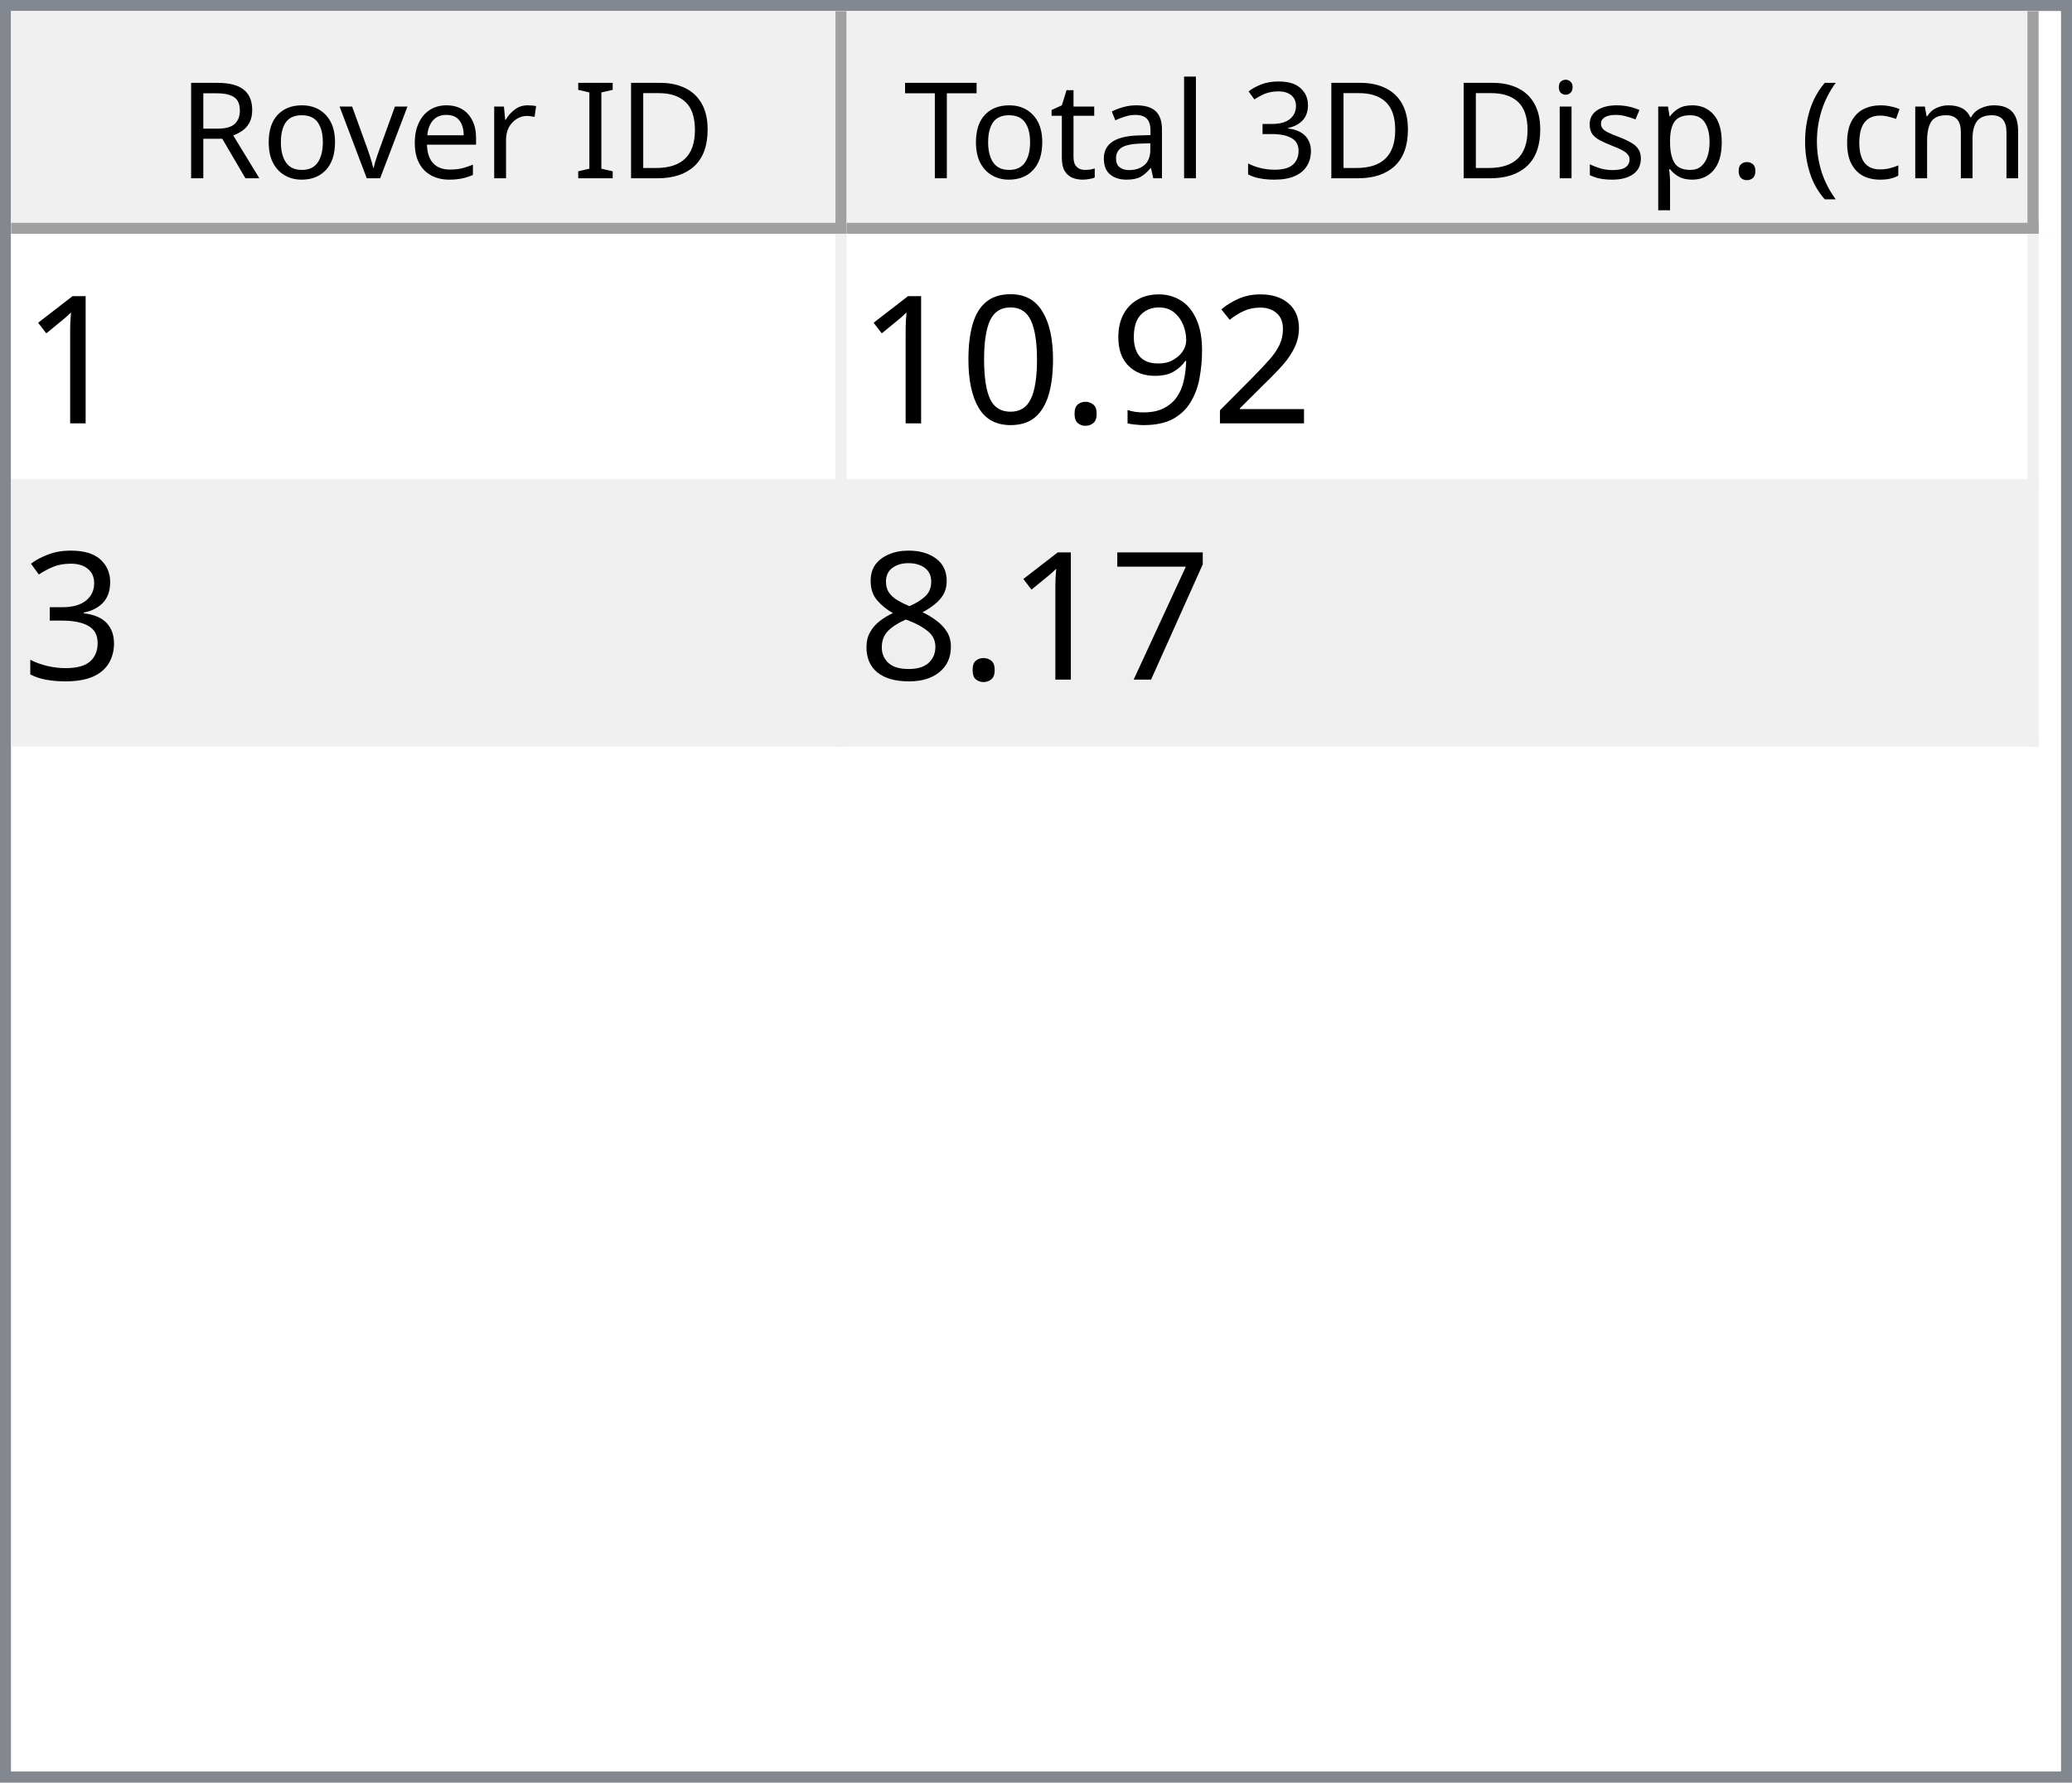
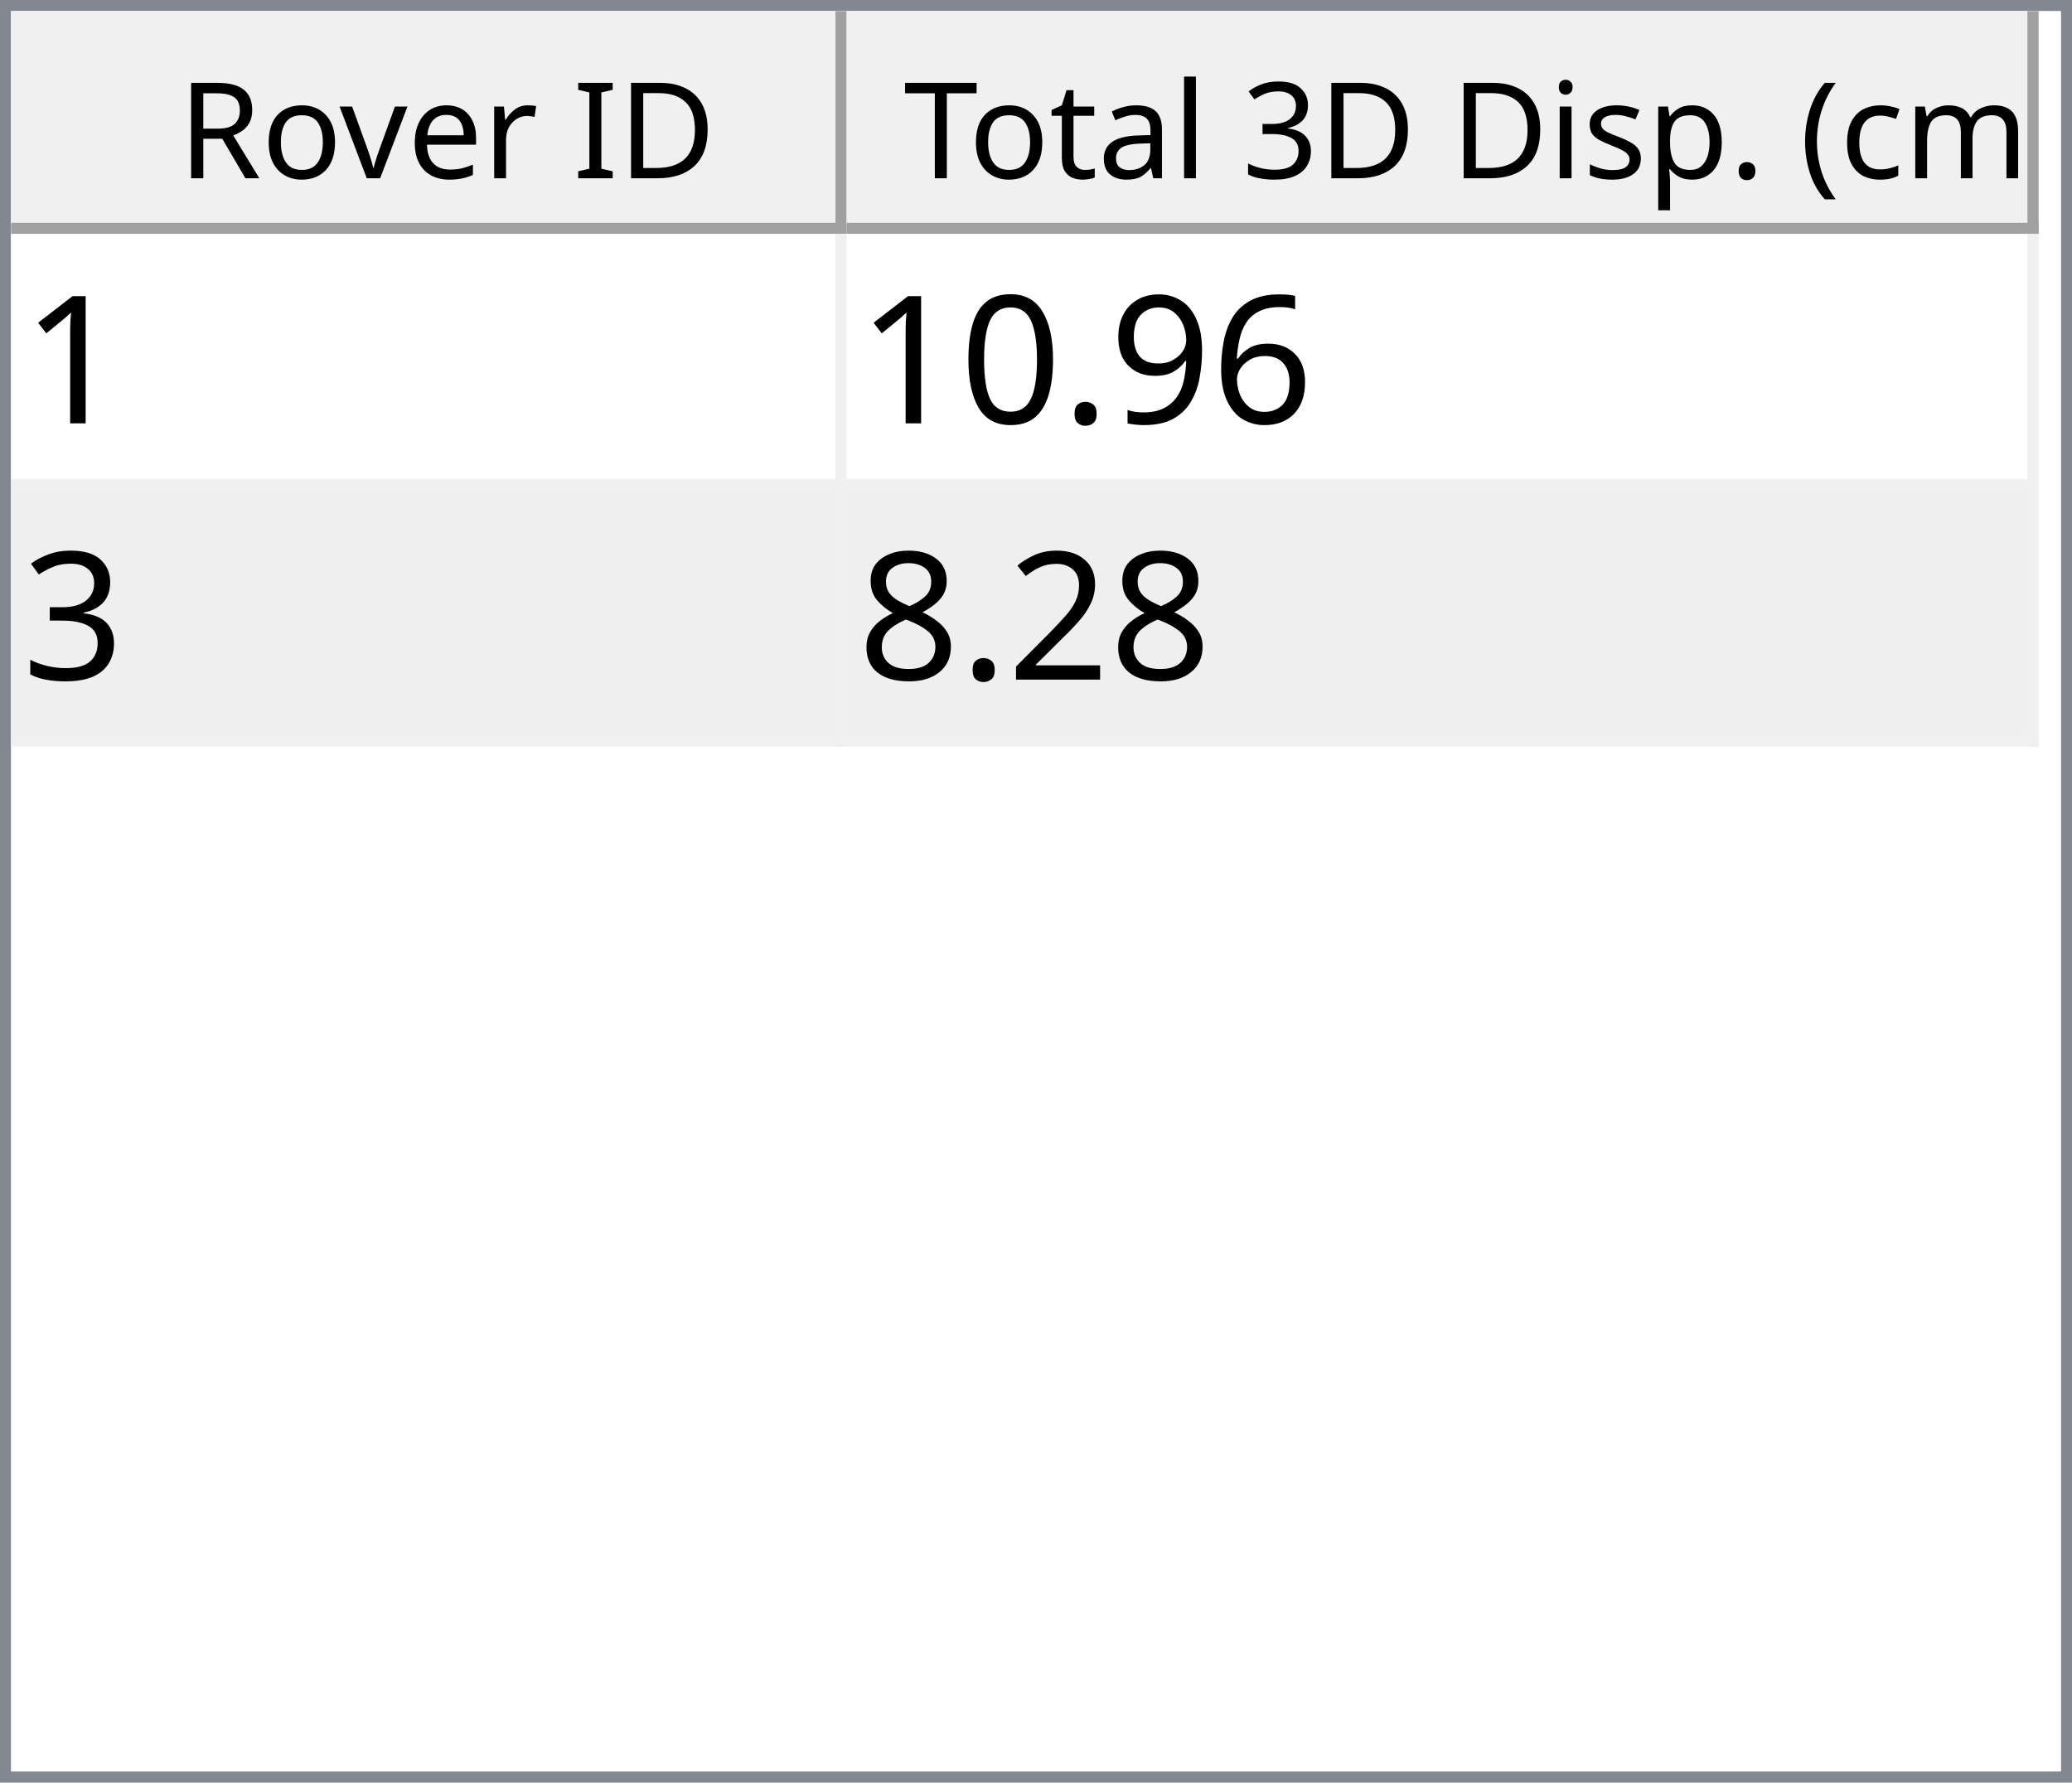
<svg xmlns="http://www.w3.org/2000/svg" style="fill-opacity:1; color-rendering:auto; color-interpolation:auto; text-rendering:auto; stroke:black; stroke-linecap:square; stroke-miterlimit:10; shape-rendering:auto; stroke-opacity:1; fill:black; stroke-dasharray:none; font-weight:normal; stroke-width:1; font-family:'Dialog'; font-style:normal; stroke-linejoin:miter; font-size:12px; stroke-dashoffset:0; image-rendering:auto;" width="186" height="160">
  <defs id="genericDefs" />
  <g>
    <defs id="defs1">
      <clipPath clipPathUnits="userSpaceOnUse" id="clipPath1">
        <path d="M0 0 L186 0 L186 160 L0 160 L0 0 Z" />
      </clipPath>
      <clipPath clipPathUnits="userSpaceOnUse" id="clipPath2">
        <path d="M0 0 L0 160 L186 160 L186 0 Z" />
      </clipPath>
      <clipPath clipPathUnits="userSpaceOnUse" id="clipPath3">
        <path d="M0 0 L0 20 L184 20 L184 0 Z" />
      </clipPath>
      <clipPath clipPathUnits="userSpaceOnUse" id="clipPath4">
        <path d="M0 0 L0 20 L75 20 L75 0 Z" />
      </clipPath>
      <clipPath clipPathUnits="userSpaceOnUse" id="clipPath5">
        <path d="M1 1 L1 19 L74 19 L74 1 Z" />
      </clipPath>
      <clipPath clipPathUnits="userSpaceOnUse" id="clipPath6">
        <path d="M0 0 L0 18 L73 18 L73 0 Z" />
      </clipPath>
      <clipPath clipPathUnits="userSpaceOnUse" id="clipPath7">
        <path d="M-0.5 -0.5 L-0.5 19.5 L74.5 19.5 L74.5 -0.5 Z" />
      </clipPath>
      <clipPath clipPathUnits="userSpaceOnUse" id="clipPath8">
        <path d="M0 0 L0 20 L107 20 L107 0 Z" />
      </clipPath>
      <clipPath clipPathUnits="userSpaceOnUse" id="clipPath9">
        <path d="M1 1 L1 19 L106 19 L106 1 Z" />
      </clipPath>
      <clipPath clipPathUnits="userSpaceOnUse" id="clipPath10">
        <path d="M0 0 L0 18 L105 18 L105 0 Z" />
      </clipPath>
      <clipPath clipPathUnits="userSpaceOnUse" id="clipPath11">
        <path d="M-0.5 -0.5 L-0.5 19.5 L106.5 19.5 L106.5 -0.5 Z" />
      </clipPath>
      <clipPath clipPathUnits="userSpaceOnUse" id="clipPath12">
        <path d="M0 0 L0 138 L184 138 L184 0 Z" />
      </clipPath>
      <clipPath clipPathUnits="userSpaceOnUse" id="clipPath13">
        <path d="M0 0 L0 46 L182 46 L182 0 Z" />
      </clipPath>
      <clipPath clipPathUnits="userSpaceOnUse" id="clipPath14">
        <path d="M-0.5 -0.5 L-0.5 45.5 L181.5 45.5 L181.5 -0.5 Z" />
      </clipPath>
      <clipPath clipPathUnits="userSpaceOnUse" id="clipPath15">
        <path d="M0 0 L0 22 L74 22 L74 0 Z" />
      </clipPath>
      <clipPath clipPathUnits="userSpaceOnUse" id="clipPath16">
        <path d="M0 0 L0 22 L106 22 L106 0 Z" />
      </clipPath>
      <font horiz-adv-x="64.551" id="font1">
        <font-face ascent="107.91" descent="25.098" units-per-em="100" style="font-style:normal; font-family:Segoe UI; font-weight:normal;" />
        <missing-glyph horiz-adv-x="64.551" d="M8.109 0 L8.109 68.266 L56.453 68.266 L56.453 0 L8.109 0 ZM15.328 7.234 L49.219 7.234 L49.219 61.031 L15.328 61.031 L15.328 7.234 Z" />
        <glyph unicode="D" horiz-adv-x="70.117" d="M9.188 0 L9.188 70.016 L28.516 70.016 Q65.531 70.016 65.531 35.891 Q65.531 19.672 55.25 9.836 Q44.969 0 27.734 0 L9.188 0 ZM17.391 62.594 L17.391 7.422 L27.828 7.422 Q41.609 7.422 49.273 14.797 Q56.938 22.172 56.938 35.688 Q56.938 62.594 28.328 62.594 L17.391 62.594 Z" />
        <glyph unicode="I" horiz-adv-x="26.611" d="M17.391 0 L9.188 0 L9.188 70.016 L17.391 70.016 L17.391 0 Z" />
        <glyph unicode=" " horiz-adv-x="27.393" d="" />
        <glyph unicode="r" horiz-adv-x="34.766" d="M34.188 41.891 Q32.078 43.5 28.125 43.5 Q23 43.5 19.555 38.672 Q16.109 33.844 16.109 25.484 L16.109 0 L8.109 0 L8.109 50 L16.109 50 L16.109 39.703 L16.312 39.703 Q18.016 44.969 21.531 47.922 Q25.047 50.875 29.391 50.875 Q32.516 50.875 34.188 50.203 L34.188 41.891 Z" />
        <glyph unicode="e" horiz-adv-x="52.295" d="M48.297 23 L12.984 23 Q13.188 14.656 17.484 10.109 Q21.781 5.562 29.297 5.562 Q37.75 5.562 44.828 11.141 L44.828 3.609 Q38.234 -1.172 27.391 -1.172 Q16.797 -1.172 10.742 5.641 Q4.688 12.453 4.688 24.812 Q4.688 36.469 11.305 43.82 Q17.922 51.172 27.734 51.172 Q37.547 51.172 42.922 44.828 Q48.297 38.484 48.297 27.203 L48.297 23 ZM40.094 29.781 Q40.047 36.719 36.75 40.578 Q33.453 44.438 27.594 44.438 Q21.922 44.438 17.969 40.383 Q14.016 36.328 13.094 29.781 L40.094 29.781 Z" />
        <glyph unicode="v" horiz-adv-x="47.9" d="M47.406 50 L27.484 0 L19.625 0 L0.688 50 L9.469 50 L22.172 13.672 Q23.578 9.672 23.922 6.688 L24.125 6.688 Q24.609 10.453 25.688 13.484 L38.969 50 L47.406 50 Z" />
        <glyph unicode="o" horiz-adv-x="58.594" d="M29 -1.172 Q17.922 -1.172 11.305 5.836 Q4.688 12.844 4.688 24.422 Q4.688 37.016 11.57 44.094 Q18.453 51.172 30.172 51.172 Q41.359 51.172 47.633 44.289 Q53.906 37.406 53.906 25.203 Q53.906 13.234 47.141 6.031 Q40.375 -1.172 29 -1.172 ZM29.594 44.438 Q21.875 44.438 17.383 39.188 Q12.891 33.938 12.891 24.703 Q12.891 15.828 17.43 10.695 Q21.969 5.562 29.594 5.562 Q37.359 5.562 41.531 10.594 Q45.703 15.625 45.703 24.906 Q45.703 34.281 41.531 39.359 Q37.359 44.438 29.594 44.438 Z" />
        <glyph unicode="R" horiz-adv-x="59.814" d="M59.375 0 L49.609 0 L37.891 19.625 Q36.281 22.359 34.766 24.289 Q33.25 26.219 31.664 27.438 Q30.078 28.656 28.25 29.219 Q26.422 29.781 24.125 29.781 L17.391 29.781 L17.391 0 L9.188 0 L9.188 70.016 L30.078 70.016 Q34.672 70.016 38.555 68.867 Q42.438 67.719 45.289 65.375 Q48.141 63.031 49.758 59.547 Q51.375 56.062 51.375 51.375 Q51.375 47.703 50.273 44.656 Q49.172 41.609 47.148 39.211 Q45.125 36.812 42.266 35.133 Q39.406 33.453 35.844 32.516 L35.844 32.328 Q37.594 31.547 38.891 30.547 Q40.188 29.547 41.359 28.18 Q42.531 26.812 43.68 25.078 Q44.828 23.344 46.234 21.047 L59.375 0 ZM17.391 62.594 L17.391 37.203 L28.516 37.203 Q31.594 37.203 34.203 38.133 Q36.812 39.062 38.719 40.797 Q40.625 42.531 41.703 45.047 Q42.781 47.562 42.781 50.688 Q42.781 56.297 39.141 59.445 Q35.5 62.594 28.609 62.594 L17.391 62.594 Z" />
        <glyph unicode=")" horiz-adv-x="30.176" d="M8.297 -15.922 L1.172 -15.922 Q16.406 2.344 16.406 26.812 Q16.406 51.469 1.078 70.016 L8.297 70.016 Q23.531 52.156 23.531 26.703 Q23.531 1.375 8.297 -15.922 Z" />
        <glyph unicode="m" horiz-adv-x="86.133" d="M79.109 0 L71.094 0 L71.094 28.719 Q71.094 37.016 68.531 40.727 Q65.969 44.438 59.906 44.438 Q54.781 44.438 51.195 39.75 Q47.609 35.062 47.609 28.516 L47.609 0 L39.594 0 L39.594 29.688 Q39.594 44.438 28.219 44.438 Q22.953 44.438 19.531 40.016 Q16.109 35.594 16.109 28.516 L16.109 0 L8.109 0 L8.109 50 L16.109 50 L16.109 42.094 L16.312 42.094 Q21.625 51.172 31.844 51.172 Q36.969 51.172 40.773 48.312 Q44.578 45.453 46 40.828 Q51.562 51.172 62.594 51.172 Q79.109 51.172 79.109 30.812 L79.109 0 Z" />
        <glyph unicode="c" horiz-adv-x="46.191" d="M42.188 2.297 Q36.422 -1.172 28.516 -1.172 Q17.828 -1.172 11.258 5.789 Q4.688 12.75 4.688 23.828 Q4.688 36.188 11.766 43.68 Q18.844 51.172 30.672 51.172 Q37.25 51.172 42.281 48.734 L42.281 40.531 Q36.719 44.438 30.375 44.438 Q22.703 44.438 17.797 38.945 Q12.891 33.453 12.891 24.516 Q12.891 15.719 17.508 10.641 Q22.125 5.562 29.891 5.562 Q36.422 5.562 42.188 9.906 L42.188 2.297 Z" />
        <glyph unicode="(" horiz-adv-x="30.176" d="M29.109 -15.922 L21.969 -15.922 Q6.844 1.375 6.844 26.703 Q6.844 52.156 21.969 70.016 L29.203 70.016 Q13.875 51.469 13.875 26.812 Q13.875 2.344 29.109 -15.922 Z" />
        <glyph unicode="." horiz-adv-x="21.68" d="M10.891 -1.078 Q8.641 -1.078 7.055 0.539 Q5.469 2.156 5.469 4.391 Q5.469 6.641 7.055 8.273 Q8.641 9.906 10.891 9.906 Q13.188 9.906 14.797 8.273 Q16.406 6.641 16.406 4.391 Q16.406 2.156 14.797 0.539 Q13.188 -1.078 10.891 -1.078 Z" />
        <glyph unicode="p" horiz-adv-x="58.789" d="M16.312 7.234 L16.109 7.234 L16.109 -23 L8.109 -23 L8.109 50 L16.109 50 L16.109 41.219 L16.312 41.219 Q22.219 51.172 33.594 51.172 Q43.266 51.172 48.688 44.461 Q54.109 37.75 54.109 26.469 Q54.109 13.922 48 6.375 Q41.891 -1.172 31.297 -1.172 Q21.578 -1.172 16.312 7.234 ZM16.109 27.391 L16.109 20.406 Q16.109 14.203 20.141 9.883 Q24.172 5.562 30.375 5.562 Q37.641 5.562 41.773 11.133 Q45.906 16.703 45.906 26.609 Q45.906 34.969 42.047 39.703 Q38.188 44.438 31.594 44.438 Q24.609 44.438 20.359 39.578 Q16.109 34.719 16.109 27.391 Z" />
        <glyph unicode="s" horiz-adv-x="42.432" d="M5.078 1.812 L5.078 10.406 Q11.625 5.562 19.484 5.562 Q30.031 5.562 30.031 12.594 Q30.031 14.594 29.125 15.992 Q28.219 17.391 26.68 18.461 Q25.141 19.531 23.07 20.383 Q21 21.234 18.609 22.172 Q15.281 23.484 12.766 24.828 Q10.25 26.172 8.57 27.859 Q6.891 29.547 6.031 31.695 Q5.172 33.844 5.172 36.719 Q5.172 40.234 6.789 42.945 Q8.406 45.656 11.086 47.484 Q13.766 49.312 17.211 50.242 Q20.656 51.172 24.312 51.172 Q30.812 51.172 35.938 48.922 L35.938 40.828 Q30.422 44.438 23.25 44.438 Q21 44.438 19.195 43.922 Q17.391 43.406 16.094 42.477 Q14.797 41.547 14.086 40.258 Q13.375 38.969 13.375 37.406 Q13.375 35.453 14.086 34.133 Q14.797 32.812 16.164 31.789 Q17.531 30.766 19.484 29.938 Q21.438 29.109 23.922 28.125 Q27.25 26.859 29.883 25.516 Q32.516 24.172 34.375 22.484 Q36.234 20.797 37.234 18.602 Q38.234 16.406 38.234 13.375 Q38.234 9.672 36.602 6.938 Q34.969 4.203 32.234 2.398 Q29.5 0.594 25.93 -0.289 Q22.359 -1.172 18.453 -1.172 Q10.75 -1.172 5.078 1.812 Z" />
        <glyph unicode="i" horiz-adv-x="24.219" d="M12.203 62.703 Q10.062 62.703 8.547 64.164 Q7.031 65.625 7.031 67.875 Q7.031 70.125 8.547 71.609 Q10.062 73.094 12.203 73.094 Q14.406 73.094 15.945 71.609 Q17.484 70.125 17.484 67.875 Q17.484 65.719 15.945 64.211 Q14.406 62.703 12.203 62.703 ZM16.109 0 L8.109 0 L8.109 50 L16.109 50 L16.109 0 Z" />
        <glyph unicode="3" horiz-adv-x="53.906" d="M46.531 19.828 Q46.531 15.094 44.75 11.211 Q42.969 7.328 39.719 4.57 Q36.469 1.812 31.93 0.297 Q27.391 -1.219 21.922 -1.219 Q11.922 -1.219 6 2.594 L6 11.188 Q13.094 5.609 22.219 5.609 Q25.875 5.609 28.828 6.539 Q31.781 7.469 33.906 9.227 Q36.031 10.984 37.18 13.477 Q38.328 15.969 38.328 19.094 Q38.328 32.812 18.797 32.812 L12.984 32.812 L12.984 39.594 L18.5 39.594 Q35.797 39.594 35.797 52.484 Q35.797 64.406 22.609 64.406 Q15.188 64.406 8.688 59.422 L8.688 67.188 Q15.375 71.188 24.609 71.188 Q29 71.188 32.57 69.969 Q36.141 68.75 38.68 66.555 Q41.219 64.359 42.609 61.281 Q44 58.203 44 54.5 Q44 40.672 30.031 36.719 L30.031 36.531 Q33.594 36.141 36.625 34.797 Q39.656 33.453 41.852 31.305 Q44.047 29.156 45.289 26.25 Q46.531 23.344 46.531 19.828 Z" />
        <glyph unicode="l" horiz-adv-x="24.219" d="M16.109 0 L8.109 0 L8.109 74.031 L16.109 74.031 L16.109 0 Z" />
        <glyph unicode="a" horiz-adv-x="50.879" d="M43.891 0 L35.891 0 L35.891 7.812 L35.688 7.812 Q30.469 -1.172 20.312 -1.172 Q12.844 -1.172 8.617 2.781 Q4.391 6.734 4.391 13.281 Q4.391 27.297 20.906 29.594 L35.891 31.688 Q35.891 44.438 25.594 44.438 Q16.547 44.438 9.281 38.281 L9.281 46.484 Q16.656 51.172 26.266 51.172 Q43.891 51.172 43.891 32.516 L43.891 0 ZM35.891 25.297 L23.828 23.641 Q18.266 22.859 15.43 20.875 Q12.594 18.891 12.594 13.875 Q12.594 10.203 15.211 7.883 Q17.828 5.562 22.172 5.562 Q28.125 5.562 32.008 9.742 Q35.891 13.922 35.891 20.312 L35.891 25.297 Z" />
        <glyph unicode="t" horiz-adv-x="33.887" d="M31.297 0.484 Q28.469 -1.078 23.828 -1.078 Q10.688 -1.078 10.688 13.578 L10.688 43.172 L2.094 43.172 L2.094 50 L10.688 50 L10.688 62.203 L18.703 64.797 L18.703 50 L31.297 50 L31.297 43.172 L18.703 43.172 L18.703 14.984 Q18.703 9.969 20.414 7.82 Q22.125 5.672 26.078 5.672 Q29.109 5.672 31.297 7.328 L31.297 0.484 Z" />
        <glyph unicode="T" horiz-adv-x="52.393" d="M50.594 62.594 L30.375 62.594 L30.375 0 L22.172 0 L22.172 62.594 L2 62.594 L2 70.016 L50.594 70.016 L50.594 62.594 Z" />
      </font>
      <font horiz-adv-x="75.0" id="font2">
        <font-face ascent="100.537" descent="21.973" units-per-em="100" style="font-style:normal; font-family:sans-serif; font-weight:normal;" />
        <missing-glyph horiz-adv-x="75.0" d="M12.5 0 L12.5 62.5 L62.5 62.5 L62.5 0 L12.5 0 ZM14.062 1.562 L60.938 1.562 L60.938 60.938 L14.062 60.938 L14.062 1.562 Z" />
        <glyph unicode="1" horiz-adv-x="55.615" d="M37.25 0 L28.469 0 L28.469 56 Q25.297 52.984 20.141 49.953 Q14.984 46.922 10.891 45.406 L10.891 53.906 Q18.266 57.375 23.781 62.305 Q29.297 67.234 31.594 71.875 L37.25 71.875 L37.25 0 Z" />
-         <glyph unicode="2" horiz-adv-x="55.615" d="M50.344 8.453 L50.344 0 L3.031 0 Q2.938 3.172 4.047 6.109 Q5.859 10.938 9.836 15.625 Q13.812 20.312 21.344 26.469 Q33.016 36.031 37.117 41.625 Q41.219 47.219 41.219 52.203 Q41.219 57.422 37.477 61.008 Q33.734 64.594 27.734 64.594 Q21.391 64.594 17.578 60.789 Q13.766 56.984 13.719 50.25 L4.688 51.172 Q5.609 61.281 11.664 66.578 Q17.719 71.875 27.938 71.875 Q38.234 71.875 44.242 66.164 Q50.25 60.453 50.25 52 Q50.25 47.703 48.492 43.555 Q46.734 39.406 42.656 34.812 Q38.578 30.219 29.109 22.219 Q21.188 15.578 18.945 13.211 Q16.703 10.844 15.234 8.453 L50.344 8.453 Z" />
+         <glyph unicode="6" horiz-adv-x="55.615" d="M49.75 54.047 L41.016 53.375 Q39.844 58.547 37.703 60.891 Q34.125 64.656 28.906 64.656 Q24.703 64.656 21.531 62.312 Q17.391 59.281 14.992 53.469 Q12.594 47.656 12.5 36.922 Q15.672 41.75 20.266 44.094 Q24.859 46.438 29.891 46.438 Q38.672 46.438 44.852 39.969 Q51.031 33.5 51.031 23.25 Q51.031 16.5 48.125 10.719 Q45.219 4.938 40.141 1.859 Q35.062 -1.219 28.609 -1.219 Q17.625 -1.219 10.695 6.859 Q3.766 14.938 3.766 33.5 Q3.766 54.25 11.422 63.672 Q18.109 71.875 29.438 71.875 Q37.891 71.875 43.289 67.141 Q48.688 62.406 49.75 54.047 ZM13.875 23.188 Q13.875 18.656 15.797 14.508 Q17.719 10.359 21.188 8.18 Q24.656 6 28.469 6 Q34.031 6 38.039 10.492 Q42.047 14.984 42.047 22.703 Q42.047 30.125 38.086 34.398 Q34.125 38.672 28.125 38.672 Q22.172 38.672 18.023 34.398 Q13.875 30.125 13.875 23.188 Z" />
        <glyph unicode="9" horiz-adv-x="55.615" d="M5.469 16.547 L13.922 17.328 Q14.984 11.375 18.016 8.688 Q21.047 6 25.781 6 Q29.828 6 32.883 7.859 Q35.938 9.719 37.891 12.82 Q39.844 15.922 41.164 21.195 Q42.484 26.469 42.484 31.938 Q42.484 32.516 42.438 33.688 Q39.797 29.5 35.234 26.883 Q30.672 24.266 25.344 24.266 Q16.453 24.266 10.305 30.711 Q4.156 37.156 4.156 47.703 Q4.156 58.594 10.578 65.234 Q17 71.875 26.656 71.875 Q33.641 71.875 39.43 68.117 Q45.219 64.359 48.219 57.398 Q51.219 50.438 51.219 37.25 Q51.219 23.531 48.242 15.406 Q45.266 7.281 39.383 3.031 Q33.5 -1.219 25.594 -1.219 Q17.188 -1.219 11.867 3.445 Q6.547 8.109 5.469 16.547 ZM41.453 48.141 Q41.453 55.719 37.43 60.156 Q33.406 64.594 27.734 64.594 Q21.875 64.594 17.531 59.812 Q13.188 55.031 13.188 47.406 Q13.188 40.578 17.312 36.305 Q21.438 32.031 27.484 32.031 Q33.594 32.031 37.523 36.305 Q41.453 40.578 41.453 48.141 Z" />
        <glyph unicode="." horiz-adv-x="27.783" d="M9.078 0 L9.078 10.016 L19.094 10.016 L19.094 0 L9.078 0 Z" />
        <glyph unicode="0" horiz-adv-x="55.615" d="M4.156 35.297 Q4.156 48 6.766 55.742 Q9.375 63.484 14.523 67.68 Q19.672 71.875 27.484 71.875 Q33.25 71.875 37.594 69.555 Q41.938 67.234 44.773 62.867 Q47.609 58.5 49.219 52.227 Q50.828 45.953 50.828 35.297 Q50.828 22.703 48.242 14.969 Q45.656 7.234 40.508 3.008 Q35.359 -1.219 27.484 -1.219 Q17.141 -1.219 11.234 6.203 Q4.156 15.141 4.156 35.297 ZM13.188 35.297 Q13.188 17.672 17.312 11.836 Q21.438 6 27.484 6 Q33.547 6 37.672 11.859 Q41.797 17.719 41.797 35.297 Q41.797 52.984 37.672 58.789 Q33.547 64.594 27.391 64.594 Q21.344 64.594 17.719 59.469 Q13.188 52.938 13.188 35.297 Z" />
        <glyph unicode="3" horiz-adv-x="55.615" d="M4.203 18.891 L12.984 20.062 Q14.5 12.594 18.141 9.297 Q21.781 6 27 6 Q33.203 6 37.477 10.297 Q41.75 14.594 41.75 20.953 Q41.75 27 37.797 30.93 Q33.844 34.859 27.734 34.859 Q25.25 34.859 21.531 33.891 L22.516 41.609 Q23.391 41.5 23.922 41.5 Q29.547 41.5 34.039 44.43 Q38.531 47.359 38.531 53.469 Q38.531 58.297 35.258 61.477 Q31.984 64.656 26.812 64.656 Q21.688 64.656 18.266 61.43 Q14.844 58.203 13.875 51.766 L5.078 53.328 Q6.688 62.156 12.398 67.016 Q18.109 71.875 26.609 71.875 Q32.469 71.875 37.398 69.359 Q42.328 66.844 44.945 62.5 Q47.562 58.156 47.562 53.266 Q47.562 48.641 45.07 44.828 Q42.578 41.016 37.703 38.766 Q44.047 37.312 47.562 32.695 Q51.078 28.078 51.078 21.141 Q51.078 11.766 44.242 5.25 Q37.406 -1.266 26.953 -1.266 Q17.531 -1.266 11.305 4.352 Q5.078 9.969 4.203 18.891 Z" />
-         <glyph unicode="7" horiz-adv-x="55.615" d="M4.734 62.203 L4.734 70.656 L51.078 70.656 L51.078 63.812 Q44.234 56.547 37.523 44.484 Q30.812 32.422 27.156 19.672 Q24.516 10.688 23.781 0 L14.75 0 Q14.891 8.453 18.062 20.414 Q21.234 32.375 27.172 43.484 Q33.109 54.594 39.797 62.203 L4.734 62.203 Z" />
+         <glyph unicode="2" horiz-adv-x="55.615" d="M50.344 8.453 L50.344 0 L3.031 0 Q2.938 3.172 4.047 6.109 Q5.859 10.938 9.836 15.625 Q13.812 20.312 21.344 26.469 Q33.016 36.031 37.117 41.625 Q41.219 47.219 41.219 52.203 Q41.219 57.422 37.477 61.008 Q33.734 64.594 27.734 64.594 Q21.391 64.594 17.578 60.789 Q13.766 56.984 13.719 50.25 L4.688 51.172 Q5.609 61.281 11.664 66.578 Q17.719 71.875 27.938 71.875 Q38.234 71.875 44.242 66.164 Q50.25 60.453 50.25 52 Q50.25 47.703 48.492 43.555 Q46.734 39.406 42.656 34.812 Q38.578 30.219 29.109 22.219 Q21.188 15.578 18.945 13.211 Q16.703 10.844 15.234 8.453 L50.344 8.453 Z" />
        <glyph unicode="8" horiz-adv-x="55.615" d="M17.672 38.812 Q12.203 40.828 9.57 44.539 Q6.938 48.25 6.938 53.422 Q6.938 61.234 12.555 66.555 Q18.172 71.875 27.484 71.875 Q36.859 71.875 42.578 66.43 Q48.297 60.984 48.297 53.172 Q48.297 48.188 45.68 44.508 Q43.062 40.828 37.75 38.812 Q44.344 36.672 47.781 31.883 Q51.219 27.094 51.219 20.453 Q51.219 11.281 44.727 5.031 Q38.234 -1.219 27.641 -1.219 Q17.047 -1.219 10.547 5.055 Q4.047 11.328 4.047 20.703 Q4.047 27.688 7.594 32.398 Q11.141 37.109 17.672 38.812 ZM15.922 53.719 Q15.922 48.641 19.195 45.414 Q22.469 42.188 27.688 42.188 Q32.766 42.188 36.016 45.383 Q39.266 48.578 39.266 53.219 Q39.266 58.062 35.914 61.359 Q32.562 64.656 27.594 64.656 Q22.562 64.656 19.242 61.43 Q15.922 58.203 15.922 53.719 ZM13.094 20.656 Q13.094 16.891 14.875 13.375 Q16.656 9.859 20.172 7.93 Q23.688 6 27.734 6 Q34.031 6 38.133 10.055 Q42.234 14.109 42.234 20.359 Q42.234 26.703 38.016 30.859 Q33.797 35.016 27.438 35.016 Q21.234 35.016 17.164 30.914 Q13.094 26.812 13.094 20.656 Z" />
      </font>
    </defs>
    <g style="fill:white; stroke:white;">
      <rect x="0" y="0" width="186" style="clip-path:url(#clipPath1); stroke:none;" height="160" />
    </g>
    <g style="fill:white; text-rendering:optimizeSpeed; color-rendering:optimizeSpeed; image-rendering:optimizeSpeed; shape-rendering:crispEdges; stroke:white; color-interpolation:sRGB;">
      <rect x="0" width="186" height="160" y="0" style="stroke:none;" />
      <path style="stroke:none;" d="M0 160 L186 160 L186 0 L0 0 Z" />
    </g>
    <g style="fill:rgb(240,240,240); font-family:'Segoe UI'; stroke:rgb(240,240,240);">
      <rect x="0" y="0" width="186" style="clip-path:url(#clipPath2); stroke:none;" height="160" />
    </g>
    <g style="fill:rgb(130,135,144); font-family:'Segoe UI'; stroke:rgb(130,135,144);">
      <path d="M0 0 L186 0 L186 160 L0 160 L0 0 ZM1 1 L185 1 L185 159 L1 159 L1 1 Z" style="fill-rule:evenodd; clip-path:url(#clipPath2); stroke:none;" />
    </g>
    <g style="fill:white; font-family:'Segoe UI'; stroke:white;" transform="translate(1,1)">
      <rect x="0" y="0" width="184" style="clip-path:url(#clipPath3); stroke:none;" height="20" />
    </g>
    <g style="fill:rgb(240,240,240); font-family:'Segoe UI'; stroke:rgb(240,240,240);" transform="translate(1,1)">
      <rect x="0" y="0" width="75" style="clip-path:url(#clipPath4); stroke:none;" height="20" />
    </g>
    <g style="font-family:'Segoe UI';" transform="translate(2,2)">
      <text x="14" xml:space="preserve" y="14" style="clip-path:url(#clipPath6); stroke:none;">Rover ID</text>
    </g>
    <g style="fill:rgb(160,160,160); font-family:'Segoe UI'; stroke:rgb(160,160,160); stroke-linejoin:bevel;" transform="translate(1.5,1.5)">
      <line x1="74" x2="74" y1="0" style="fill:none; clip-path:url(#clipPath7);" y2="19" />
    </g>
    <g style="fill:rgb(160,160,160); font-family:'Segoe UI'; stroke:rgb(160,160,160); stroke-linejoin:bevel;" transform="matrix(1,0,0,1,1,1) translate(0.5,0.5)">
      <line x1="0" x2="74" y1="19" style="fill:none; clip-path:url(#clipPath7);" y2="19" />
    </g>
    <g style="fill:rgb(240,240,240); font-family:'Segoe UI'; stroke:rgb(240,240,240);" transform="translate(76,1)">
      <rect x="0" y="0" width="107" style="clip-path:url(#clipPath8); stroke:none;" height="20" />
    </g>
    <g style="font-family:'Segoe UI';" transform="translate(77,2)">
      <text x="1" xml:space="preserve" y="14" style="clip-path:url(#clipPath10); stroke:none;"> Total 3D Disp. (cm)</text>
    </g>
    <g style="fill:rgb(160,160,160); font-family:'Segoe UI'; stroke:rgb(160,160,160); stroke-linejoin:bevel;" transform="translate(76.5,1.5)">
      <line x1="106" x2="106" y1="0" style="fill:none; clip-path:url(#clipPath11);" y2="19" />
    </g>
    <g style="fill:rgb(160,160,160); font-family:'Segoe UI'; stroke:rgb(160,160,160); stroke-linejoin:bevel;" transform="matrix(1,0,0,1,76,1) translate(0.5,0.5)">
      <line x1="0" x2="106" y1="19" style="fill:none; clip-path:url(#clipPath11);" y2="19" />
    </g>
    <g style="fill:white; font-family:'Segoe UI'; stroke:white;" transform="translate(1,21)">
      <rect x="0" y="0" width="184" style="clip-path:url(#clipPath12); stroke:none;" height="138" />
    </g>
    <g style="fill:rgb(240,240,240); font-size:16px; font-family:sans-serif; stroke:rgb(240,240,240);" transform="translate(1,21)">
      <rect x="0" y="0" width="182" style="clip-path:url(#clipPath13); stroke:none;" height="46" />
      <line transform="translate(0.5,0.5)" x1="0" x2="181" y1="22" style="clip-path:url(#clipPath14); fill:none; stroke-linejoin:bevel;" y2="22" />
    </g>
    <g transform="matrix(1,0,0,1,1,21) translate(0.5,0.5)" style="fill:rgb(240,240,240); font-size:16px; font-family:sans-serif; stroke:rgb(240,240,240); stroke-linejoin:bevel;">
      <line x1="0" x2="181" y1="45" style="fill:none; clip-path:url(#clipPath14);" y2="45" />
    </g>
    <g transform="matrix(1,0,0,1,1,21) translate(0.5,0.5)" style="fill:rgb(240,240,240); font-size:16px; font-family:sans-serif; stroke:rgb(240,240,240); stroke-linejoin:bevel;">
      <line x1="74" x2="74" y1="0" style="fill:none; clip-path:url(#clipPath14);" y2="45" />
    </g>
    <g transform="matrix(1,0,0,1,1,21) translate(0.5,0.5)" style="fill:rgb(240,240,240); font-size:16px; font-family:sans-serif; stroke:rgb(240,240,240); stroke-linejoin:bevel;">
      <line x1="181" x2="181" y1="0" style="fill:none; clip-path:url(#clipPath14);" y2="45" />
    </g>
    <g style="fill:white; font-size:16px; font-family:sans-serif; stroke:white;" transform="matrix(1,0,0,1,1,21)">
      <rect x="0" y="0" width="74" style="clip-path:url(#clipPath15); stroke:none;" height="22" />
      <text x="1" y="17" style="fill:black; clip-path:url(#clipPath15); stroke:none;" xml:space="preserve">1</text>
    </g>
    <g style="fill:white; font-size:16px; font-family:sans-serif; stroke:white;" transform="matrix(1,0,0,1,1,21) translate(75,0)">
      <rect x="0" y="0" width="106" style="clip-path:url(#clipPath16); stroke:none;" height="22" />
-       <text x="1" y="17" style="fill:black; clip-path:url(#clipPath16); stroke:none;" xml:space="preserve">10.92</text>
+       <text x="1" y="17" style="fill:black; clip-path:url(#clipPath16); stroke:none;" xml:space="preserve">10.96</text>
    </g>
    <g style="fill:rgb(239,239,239); font-size:16px; font-family:sans-serif; stroke:rgb(239,239,239);" transform="matrix(1,0,0,1,1,21) translate(0,23)">
      <rect x="0" y="0" width="74" style="clip-path:url(#clipPath15); stroke:none;" height="22" />
      <text x="1" y="17" style="fill:black; clip-path:url(#clipPath15); stroke:none;" xml:space="preserve">3</text>
    </g>
    <g style="fill:rgb(239,239,239); font-size:16px; font-family:sans-serif; stroke:rgb(239,239,239);" transform="matrix(1,0,0,1,1,21) translate(75,23)">
      <rect x="0" y="0" width="106" style="clip-path:url(#clipPath16); stroke:none;" height="22" />
-       <text x="1" y="17" style="fill:black; clip-path:url(#clipPath16); stroke:none;" xml:space="preserve">8.17</text>
+       <text x="1" y="17" style="fill:black; clip-path:url(#clipPath16); stroke:none;" xml:space="preserve">8.28</text>
    </g>
  </g>
</svg>
